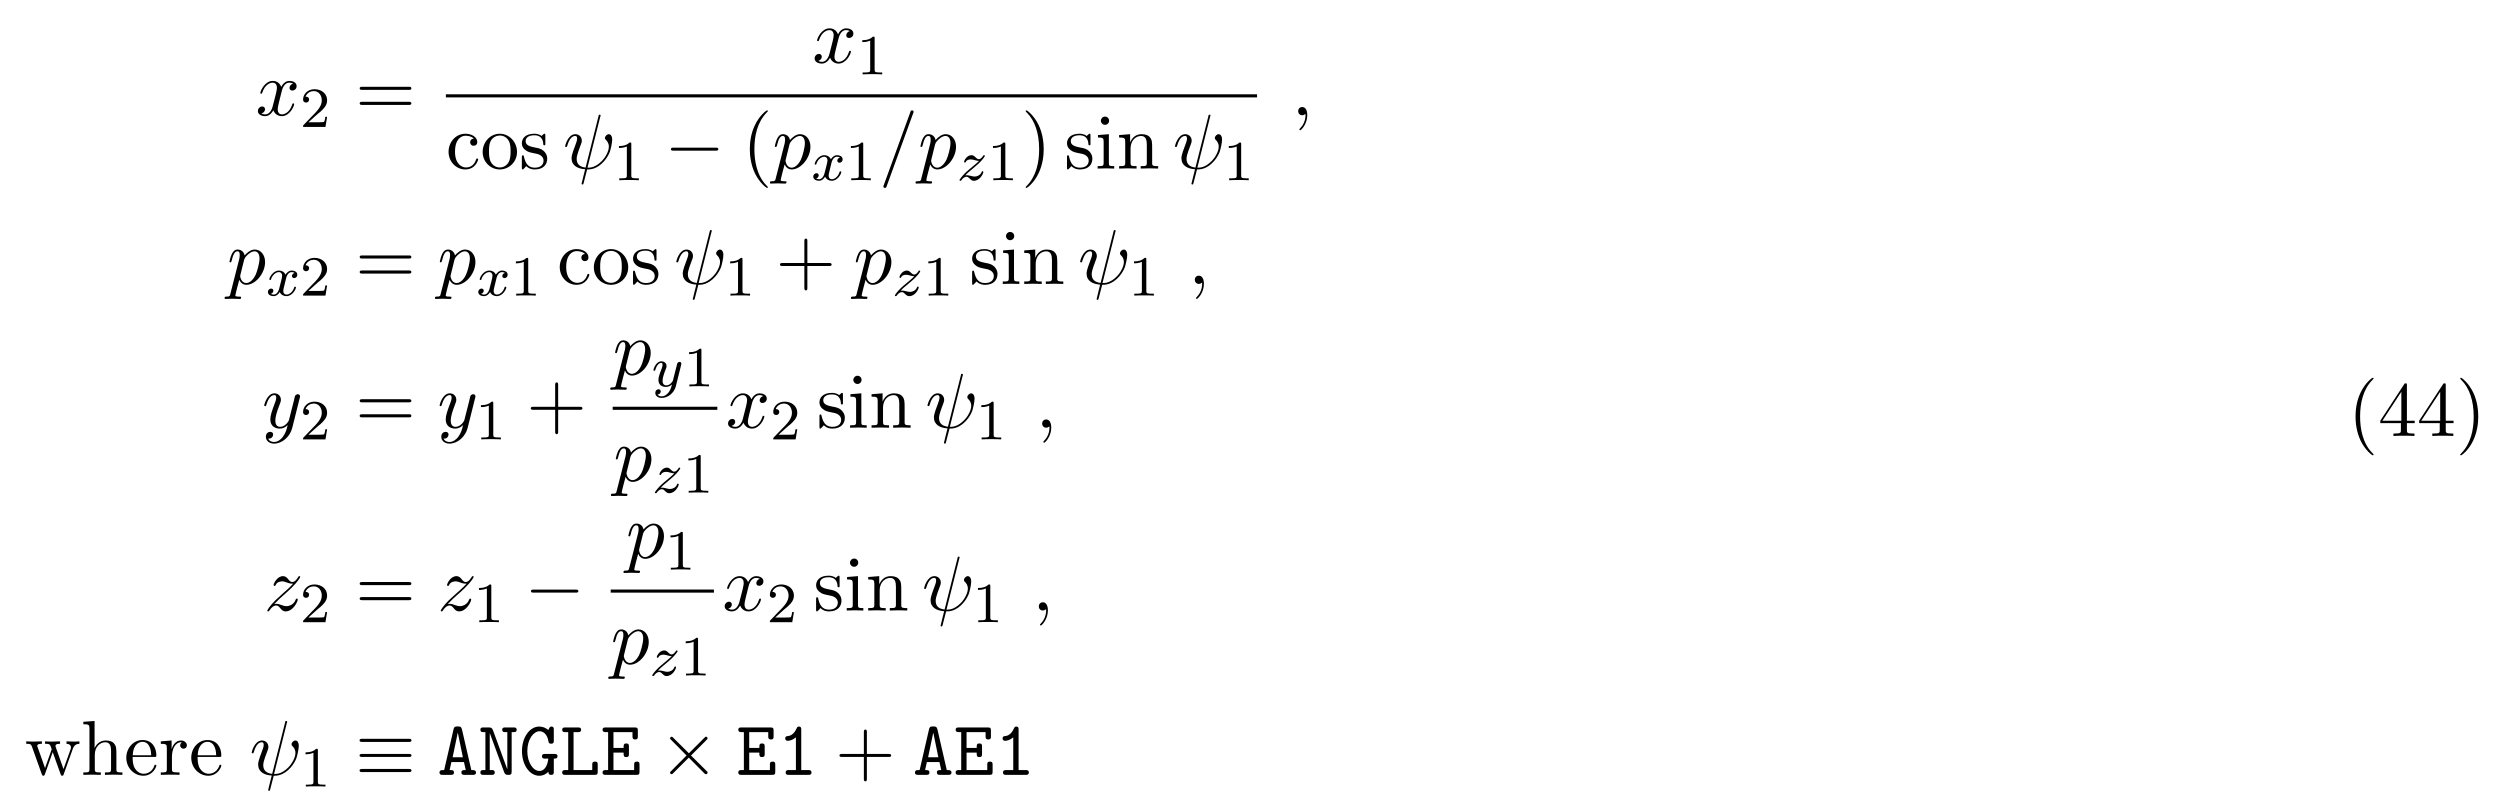
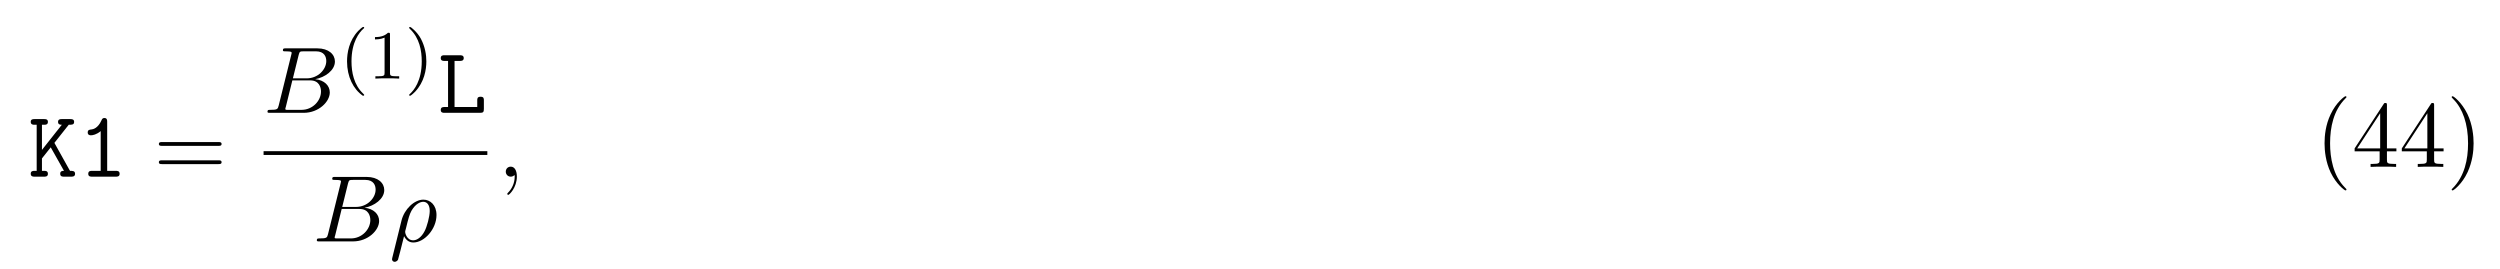
- <svg xmlns="http://www.w3.org/2000/svg" xmlns:xlink="http://www.w3.org/1999/xlink" height="112pt" viewBox="0 0 351 112" width="351pt">
+ <svg xmlns="http://www.w3.org/2000/svg" xmlns:xlink="http://www.w3.org/1999/xlink" height="31pt" viewBox="0 0 289 31" width="289pt">
  <symbol id="a" overflow="visible">
-     <path d="m3.641-3.297c.062-.281.312-1.281 1.078-1.281.062 0 .312 0 .547.141-.297.047-.516.328-.516.594 0 .172.109.375.406.375.25 0 .594-.203.594-.625 0-.578-.641-.734-1.016-.734-.641 0-1.016.578-1.141.844-.281-.734-.875-.844-1.188-.844-1.125 0-1.75 1.422-1.75 1.688 0 .109.109.109.125.109.094 0 .125-.016.141-.125.375-1.156 1.094-1.422 1.469-1.422.203 0 .594.094.594.734 0 .328-.188 1.062-.594 2.594-.172.672-.562 1.125-1.031 1.125-.078 0-.328 0-.547-.141.266-.047.5-.281.5-.578s-.234-.391-.391-.391c-.328 0-.609.281-.609.641 0 .5.547.719 1.031.719.719 0 1.109-.766 1.141-.828.141.391.531.828 1.188.828 1.109 0 1.734-1.406 1.734-1.688 0-.109-.094-.109-.125-.109-.094 0-.125.047-.141.125-.359 1.172-1.109 1.422-1.453 1.422-.422 0-.594-.344-.594-.719 0-.234.062-.469.172-.953zm0 0" />
+     <path d="m3.016-3.906 1.656-2.094c.391 0 .625 0 .625-.344 0-.312-.297-.312-.453-.312h-.969c-.156 0-.438 0-.438.328s.297.328.438.328l-2.297 2.906v-2.906h.25c.156 0 .438 0 .438-.328s-.266-.328-.438-.328h-1.094c-.172 0-.453 0-.453.312 0 .344.281.344.453.344h.234v5.328h-.234c-.172 0-.453 0-.453.328 0 .344.281.344.453.344h1.094c.156 0 .438 0 .438-.328 0-.344-.266-.344-.438-.344h-.25v-1.438l1.016-1.281 1.531 2.719c-.156 0-.438 0-.438.328 0 .344.266.344.453.344h.812c.156 0 .453 0 .453-.328 0-.344-.266-.344-.578-.344-.016-.031-.062-.109-.078-.125zm0 0" />
  </symbol>
  <symbol id="b" overflow="visible">
-     <path d="m5.25-7.281c.016-.047.047-.109.047-.172 0-.109-.078-.109-.141-.109-.109 0-.125.016-.156.219l-1.812 7.203c-.828-.094-1.25-.5-1.25-1.219 0-.219 0-.5.594-2.031.047-.125.125-.312.125-.531 0-.5-.359-.906-.906-.906-1.031 0-1.438 1.594-1.438 1.688 0 .109.109.109.141.109.109 0 .109-.016.172-.203.297-1.031.734-1.344 1.094-1.344.094 0 .281 0 .281.344 0 .281-.109.562-.25.938-.531 1.375-.531 1.656-.531 1.844 0 1.031.859 1.484 1.906 1.547-.094.391-.094.422-.25 1-.031.109-.25 1-.25 1.031 0 .016 0 .109.141.109.016 0 .062 0 .094-.047.031-.016.094-.297.125-.438l.422-1.625c.406 0 1.359 0 2.391-1.172.438-.5.672-.984.797-1.312.094-.266.328-1.219.328-1.703 0-.609-.297-.766-.469-.766-.281 0-.547.297-.547.531 0 .141.062.203.156.297.125.125.391.406.391.922 0 .703-.562 1.594-.953 1.984-.953.969-1.656.969-2.047.969zm0 0" />
+     <path d="m3.391-6.344c0-.172 0-.438-.328-.438-.203 0-.266.125-.328.266-.406.922-.984 1.047-1.188 1.062-.172.016-.406.031-.406.344 0 .266.203.328.359.328.219 0 .656-.078 1.141-.484v4.594h-1c-.172 0-.438 0-.438.344 0 .328.281.328.438.328h2.75c.156 0 .438 0 .438-.328 0-.344-.266-.344-.438-.344h-1zm0 0" />
  </symbol>
  <symbol id="c" overflow="visible">
-     <path d="m.484 1.328c-.078.375-.109.453-.578.453-.141 0-.25 0-.25.203 0 .094.047.125.141.125.297 0 .609-.031.906-.031.359 0 .734.031 1.078.031.062 0 .203 0 .203-.219 0-.109-.109-.109-.266-.109-.547 0-.547-.078-.547-.172 0-.141.469-1.922.547-2.188.141.312.438.703 1 .703 1.266 0 2.625-1.594 2.625-3.203 0-1.016-.625-1.75-1.453-1.75-.547 0-1.062.406-1.422.828-.109-.594-.578-.828-.984-.828-.5 0-.703.438-.812.625-.188.375-.328 1.031-.328 1.062 0 .109.109.109.125.109.109 0 .125-.016.188-.25.188-.781.406-1.297.797-1.297.188 0 .328.078.328.5 0 .25-.031.375-.062.562zm1.922-4.734c.078-.297.375-.594.578-.766.375-.328.688-.406.875-.406.438 0 .703.375.703 1.016 0 .656-.359 1.906-.562 2.312-.375.766-.891 1.125-1.297 1.125-.719 0-.859-.906-.859-.969 0-.016 0-.047.031-.172zm0 0" />
+     <path d="m1.938-6h.609c.156 0 .453 0 .453-.328s-.281-.328-.453-.328h-1.766c-.172 0-.438 0-.438.328s.281.328.438.328h.406v5.328h-.406c-.172 0-.438 0-.438.344 0 .328.281.328.438.328h4.109c.359 0 .438-.094.438-.453v-.969c0-.219 0-.438-.375-.438-.391 0-.391.219-.391.438v.75h-2.625zm0 0" />
  </symbol>
  <symbol id="d" overflow="visible">
-     <path d="m4.781-7.766c.062-.141.062-.188.062-.203 0-.109-.094-.203-.219-.203-.078 0-.156.031-.188.094l-3.781 10.391c-.062.141-.062.188-.062.203 0 .109.109.203.219.203.141 0 .188-.062.25-.25zm0 0" />
+     <path d="m7.5-3.562c.156 0 .359 0 .359-.219s-.203-.219-.359-.219h-6.531c-.156 0-.359 0-.359.219s.203.219.375.219zm0 2.109c.156 0 .359 0 .359-.219s-.203-.219-.359-.219h-6.516c-.172 0-.375 0-.375.219s.203.219.359.219zm0 0" />
  </symbol>
  <symbol id="e" overflow="visible">
+     <path d="m3.609 2.625c0-.047 0-.062-.188-.25-1.359-1.375-1.703-3.438-1.703-5.094 0-1.906.406-3.797 1.75-5.172.141-.125.141-.141.141-.188 0-.062-.047-.094-.109-.094-.109 0-1.094.734-1.734 2.125-.562 1.188-.688 2.406-.688 3.328 0 .844.125 2.156.719 3.391.656 1.344 1.594 2.047 1.703 2.047.062 0 .109-.031.109-.094zm0 0" />
+   </symbol>
+   <symbol id="f" overflow="visible">
+     <path d="m3.203-1.797v.953c0 .391-.016.5-.828.5h-.219v.344c.438-.031 1-.031 1.469-.031.453 0 1.031 0 1.484.031v-.344h-.234c-.812 0-.828-.109-.828-.5v-.953h1.094v-.344h-1.094v-4.953c0-.219 0-.297-.172-.297-.094 0-.141 0-.219.141l-3.344 5.109v.344zm.062-.344h-2.656l2.656-4.062zm0 0" />
+   </symbol>
+   <symbol id="g" overflow="visible">
+     <path d="m3.156-2.719c0-.859-.125-2.172-.719-3.406-.656-1.344-1.594-2.047-1.703-2.047-.062 0-.109.031-.109.094 0 .047 0 .062.203.266 1.062 1.078 1.688 2.812 1.688 5.094 0 1.859-.406 3.781-1.75 5.156-.141.125-.141.141-.141.188 0 .062.047.094.109.094.109 0 1.094-.734 1.734-2.125.547-1.188.688-2.406.688-3.312zm0 0" />
+   </symbol>
+   <symbol id="h" overflow="visible">
+     <path d="m1.75-.844c-.109.422-.141.5-1 .5-.188 0-.297 0-.297.219 0 .125.109.125.297.125h3.891c1.734 0 3.016-1.281 3.016-2.359 0-.781-.625-1.422-1.688-1.531 1.125-.203 2.281-1.016 2.281-2.047 0-.812-.719-1.516-2.031-1.516h-3.672c-.203 0-.312 0-.312.219 0 .125.094.125.312.125.016 0 .219 0 .406.016.203.031.297.031.297.172 0 .047-.016.078-.047.219zm1.641-3.141.672-2.719c.109-.375.125-.406.594-.406h1.406c.969 0 1.188.641 1.188 1.125 0 .953-.938 2-2.266 2zm-.484 3.641c-.156 0-.188 0-.25 0-.109-.016-.141-.031-.141-.109 0-.031 0-.062.062-.25l.75-3.047h2.062c1.047 0 1.25.812 1.25 1.281 0 1.078-.969 2.125-2.25 2.125zm0 0" />
+   </symbol>
+   <symbol id="i" overflow="visible">
+     <path d="m.359 1.891c-.031.125-.031.156-.031.172 0 .156.125.297.297.297.234 0 .375-.203.391-.234.047-.094.406-1.562.703-2.734.219.438.562.734 1.078.734 1.266 0 2.672-1.547 2.672-3.172 0-1.156-.719-1.781-1.516-1.781-1.047 0-2.203 1.094-2.531 2.422zm2.422-2.016c-.766 0-.938-.875-.938-.969 0-.047.047-.266.094-.406.297-1.219.406-1.609.641-2.047.469-.797 1.016-1.031 1.359-1.031.406 0 .75.312.75 1.062 0 .609-.312 1.828-.609 2.359-.359.688-.875 1.031-1.297 1.031zm0 0" />
+   </symbol>
+   <symbol id="j" overflow="visible">
    <path d="m2.219-.016c0-.719-.281-1.141-.703-1.141-.359 0-.578.266-.578.578 0 .297.219.578.578.578.125 0 .266-.047.375-.141.047-.016.047-.031.062-.031s.016.016.016.156c0 .812-.375 1.469-.734 1.828-.125.125-.125.141-.125.172 0 .078.062.125.109.125.125 0 1-.844 1-2.125zm0 0" />
  </symbol>
-   <symbol id="f" overflow="visible">
-     <path d="m5.297-4.156c.047-.156.047-.172.047-.25 0-.203-.156-.297-.312-.297-.109 0-.281.062-.391.234-.016.047-.109.391-.141.594-.078.281-.156.578-.219.859l-.5 1.969c-.047.156-.516.922-1.234.922-.547 0-.672-.469-.672-.875 0-.5.188-1.188.562-2.141.172-.453.219-.562.219-.781 0-.5-.359-.906-.906-.906-1.031 0-1.438 1.594-1.438 1.688 0 .109.109.109.141.109.109 0 .109-.016.172-.203.297-1.016.734-1.344 1.094-1.344.094 0 .281 0 .281.344 0 .281-.109.562-.188.766-.438 1.156-.641 1.781-.641 2.297 0 .969.688 1.297 1.344 1.297.422 0 .781-.188 1.094-.5-.141.578-.266 1.109-.703 1.688-.281.359-.703.688-1.203.688-.156 0-.641-.031-.828-.469.172 0 .312 0 .469-.125.109-.094.219-.234.219-.453 0-.328-.297-.375-.406-.375-.25 0-.609.172-.609.703 0 .547.484.953 1.156.953 1.125 0 2.25-.984 2.547-2.219zm0 0" />
+   <symbol id="k" overflow="visible">
+     <path d="m2.656 1.984c.062 0 .156 0 .156-.094 0-.031 0-.031-.109-.141-1.094-1.031-1.359-2.5-1.359-3.734 0-2.297.938-3.375 1.344-3.75.125-.094.125-.109.125-.141 0-.047-.031-.094-.109-.094-.125 0-.531.406-.594.469-1.062 1.125-1.281 2.547-1.281 3.516 0 1.781.734 3.219 1.828 3.969zm0 0" />
  </symbol>
-   <symbol id="g" overflow="visible">
-     <path d="m1.453-.906c.594-.625.906-.906 1.297-1.25 0 0 .672-.578 1.062-.969 1.047-1.016 1.281-1.547 1.281-1.594 0-.109-.094-.109-.125-.109-.078 0-.109.031-.156.125-.328.531-.562.703-.828.703-.25 0-.391-.172-.547-.359-.203-.25-.391-.469-.75-.469-.828 0-1.328 1.016-1.328 1.25 0 .062.031.125.141.125.094 0 .109-.062.141-.125.203-.5.828-.516.922-.516.234 0 .438.078.688.172.438.156.562.156.844.156-.391.469-1.312 1.25-1.516 1.438l-.984.906c-.75.734-1.125 1.359-1.125 1.438 0 .109.109.109.125.109.094 0 .109-.031.188-.141.25-.391.578-.688.922-.688.25 0 .359.109.625.422.188.234.391.406.703.406 1.078 0 1.719-1.391 1.719-1.688 0-.047-.047-.109-.141-.109s-.109.062-.156.141c-.25.719-.938.922-1.297.922-.219 0-.422-.062-.641-.141-.375-.141-.547-.188-.766-.188-.031 0-.203 0-.297.031zm0 0" />
-   </symbol>
-   <symbol id="h" overflow="visible">
-     <path d="m2.25-1.625c.125-.125.453-.391.594-.5.484-.453.953-.891.953-1.609 0-.953-.797-1.562-1.781-1.562-.969 0-1.594.719-1.594 1.438 0 .391.312.438.422.438.172 0 .422-.109.422-.422 0-.406-.406-.406-.5-.406.234-.594.766-.781 1.156-.781.734 0 1.125.625 1.125 1.297 0 .828-.578 1.438-1.531 2.391l-1 1.047c-.094.078-.094.094-.094.297h3.141l.234-1.422h-.25c-.016.156-.078.547-.172.703-.047.062-.656.062-.781.062h-1.422zm0 0" />
-   </symbol>
-   <symbol id="i" overflow="visible">
+   <symbol id="l" overflow="visible">
    <path d="m2.5-5.078c0-.219-.016-.219-.234-.219-.328.312-.75.5-1.5.5v.266c.219 0 .641 0 1.109-.203v4.078c0 .297-.031.391-.781.391h-.281v.266c.328-.031 1.016-.031 1.375-.031s1.047 0 1.375.031v-.266h-.281c-.75 0-.781-.094-.781-.391zm0 0" />
  </symbol>
-   <symbol id="j" overflow="visible">
-     <path d="m7.5-3.562c.156 0 .359 0 .359-.219s-.203-.219-.359-.219h-6.531c-.156 0-.359 0-.359.219s.203.219.375.219zm0 2.109c.156 0 .359 0 .359-.219s-.203-.219-.359-.219h-6.516c-.172 0-.375 0-.375.219s.203.219.359.219zm0 0" />
+   <symbol id="m" overflow="visible">
+     <path d="m2.469-1.984c0-.766-.141-1.672-.625-2.609-.391-.734-1.125-1.375-1.266-1.375-.078 0-.094.047-.094.094 0 .031 0 .047.094.141 1.109 1.062 1.359 2.516 1.359 3.75 0 2.281-.938 3.359-1.344 3.734-.109.094-.109.109-.109.141 0 .047.016.094.094.094.125 0 .531-.406.594-.469 1.062-1.125 1.297-2.547 1.297-3.5zm0 0" />
  </symbol>
-   <symbol id="k" overflow="visible">
-     <path d="m1.281-2.375c0-1.781.891-2.234 1.469-2.234.094 0 .781 0 1.172.406-.453.031-.516.359-.516.5 0 .281.188.5.5.5.281 0 .5-.188.5-.516 0-.734-.828-1.172-1.672-1.172-1.359 0-2.359 1.188-2.359 2.531 0 1.406 1.078 2.484 2.344 2.484 1.453 0 1.812-1.312 1.812-1.422s-.109-.109-.141-.109c-.109 0-.125.047-.141.109-.328 1.016-1.031 1.141-1.438 1.141-.578 0-1.531-.469-1.531-2.219zm0 0" />
-   </symbol>
-   <symbol id="l" overflow="visible">
-     <path d="m5.141-2.328c0-1.406-1.094-2.562-2.422-2.562-1.359 0-2.406 1.188-2.406 2.562 0 1.406 1.125 2.453 2.406 2.453 1.312 0 2.422-1.078 2.422-2.453zm-2.422 2.172c-.469 0-.938-.219-1.234-.734-.281-.469-.281-1.141-.281-1.531 0-.422 0-1.016.266-1.5.297-.5.812-.719 1.25-.719.484 0 .953.234 1.234.703s.281 1.109.281 1.516c0 .391 0 .984-.25 1.469-.234.484-.719.797-1.266.797zm0 0" />
-   </symbol>
-   <symbol id="m" overflow="visible">
-     <path d="m2.266-2.109c.25.031 1.141.219 1.141 1 0 .547-.391.984-1.234.984-.922 0-1.312-.609-1.516-1.547-.031-.141-.047-.188-.156-.188-.141 0-.141.078-.141.281v1.438c0 .188 0 .266.125.266.047 0 .062-.016.266-.219.031-.031.031-.047.219-.25.484.453.969.469 1.203.469 1.25 0 1.75-.734 1.75-1.516 0-.578-.328-.906-.453-1.047-.359-.344-.781-.438-1.25-.516-.609-.125-1.328-.266-1.328-.891 0-.391.281-.828 1.219-.828 1.188 0 1.25.969 1.266 1.312.016.094.109.094.141.094.141 0 .141-.047.141-.25v-1.109c0-.188 0-.266-.125-.266-.047 0-.078 0-.219.141-.031.031-.141.141-.188.172-.406-.312-.859-.312-1.016-.312-1.328 0-1.75.734-1.75 1.344 0 .391.172.688.469.922.344.297.656.359 1.438.516zm0 0" />
-   </symbol>
-   <symbol id="n" overflow="visible">
-     <path d="m3.609 2.625c0-.047 0-.062-.188-.25-1.359-1.375-1.703-3.438-1.703-5.094 0-1.906.406-3.797 1.75-5.172.141-.125.141-.141.141-.188 0-.062-.047-.094-.109-.094-.109 0-1.094.734-1.734 2.125-.562 1.188-.688 2.406-.688 3.328 0 .844.125 2.156.719 3.391.656 1.344 1.594 2.047 1.703 2.047.062 0 .109-.031.109-.094zm0 0" />
-   </symbol>
-   <symbol id="o" overflow="visible">
-     <path d="m3.156-2.719c0-.859-.125-2.172-.719-3.406-.656-1.344-1.594-2.047-1.703-2.047-.062 0-.109.031-.109.094 0 .047 0 .062.203.266 1.062 1.078 1.688 2.812 1.688 5.094 0 1.859-.406 3.781-1.75 5.156-.141.125-.141.141-.141.188 0 .062.047.094.109.094.109 0 1.094-.734 1.734-2.125.547-1.188.688-2.406.688-3.312zm0 0" />
-   </symbol>
-   <symbol id="p" overflow="visible">
-     <path d="m1.938-4.828-1.531.125v.344c.703 0 .797.062.797.594v2.938c0 .484-.109.484-.844.484v.344c.344-.016.938-.031 1.203-.031.375 0 .766.016 1.125.031v-.344c-.719 0-.75-.047-.75-.469zm.031-1.891c0-.344-.266-.578-.578-.578-.328 0-.578.297-.578.578 0 .297.25.578.578.578.312 0 .578-.234.578-.578zm0 0" />
-   </symbol>
-   <symbol id="q" overflow="visible">
-     <path d="m1.203-3.75v2.922c0 .484-.125.484-.859.484v.344c.391-.016.938-.031 1.234-.031.281 0 .859.016 1.219.031v-.344c-.719 0-.844 0-.844-.484v-2c0-1.141.766-1.75 1.469-1.75.688 0 .812.594.812 1.203v2.547c0 .484-.125.484-.859.484v.344c.391-.016.938-.031 1.234-.031.281 0 .859.016 1.219.031v-.344c-.562 0-.828 0-.844-.328v-2.078c0-.938 0-1.281-.344-1.672-.141-.188-.5-.406-1.141-.406-.797 0-1.312.469-1.609 1.156v-1.156l-1.547.125v.344c.766 0 .859.078.859.609zm0 0" />
-   </symbol>
-   <symbol id="r" overflow="visible">
-     <path d="m4.453-2.516h3.047c.156 0 .359 0 .359-.203 0-.219-.203-.219-.359-.219h-3.047v-3.062c0-.156 0-.359-.203-.359-.219 0-.219.203-.219.359v3.062h-3.062c-.156 0-.359 0-.359.219 0 .203.203.203.359.203h3.062v3.062c0 .156 0 .359.219.359.203 0 .203-.203.203-.359zm0 0" />
-   </symbol>
-   <symbol id="s" overflow="visible">
-     <path d="m6.75-3.672c.203-.531.531-.688.922-.688v-.344c-.25.031-.562.031-.797.031-.328 0-.812-.016-1.016-.031v.344c.391 0 .625.203.625.516 0 .062 0 .094-.047.234l-1 2.797-1.078-3.047c-.047-.125-.047-.156-.047-.203 0-.297.422-.297.641-.297v-.344c-.312.016-.875.031-1.141.031-.328 0-.641 0-.969-.031v.344c.406 0 .578.016.688.156.062.062.172.391.25.609l-.938 2.641-1.031-2.922c-.062-.125-.062-.156-.062-.188 0-.297.438-.297.656-.297v-.344c-.328.016-.938.031-1.203.031-.031 0-.609 0-1-.031v.344c.531 0 .672.031.797.375l1.375 3.859c.062.156.094.25.234.25s.156-.078.219-.219l1.094-3.094 1.109 3.094c.047.125.078.219.219.219.156 0 .188-.109.219-.219zm0 0" />
-   </symbol>
-   <symbol id="t" overflow="visible">
-     <path d="m1.203-.828c0 .484-.125.484-.859.484v.344c.391-.016.938-.031 1.234-.031.281 0 .859.016 1.219.031v-.344c-.719 0-.844 0-.844-.484v-2c0-1.141.766-1.75 1.469-1.75.688 0 .812.594.812 1.203v2.547c0 .484-.125.484-.859.484v.344c.391-.016.938-.031 1.234-.031.281 0 .859.016 1.219.031v-.344c-.562 0-.828 0-.844-.328v-2.078c0-.938 0-1.281-.344-1.672-.141-.188-.5-.406-1.141-.406-.922 0-1.391.656-1.578 1.078v-3.812l-1.578.109v.344c.766 0 .859.078.859.609zm0 0" />
-   </symbol>
-   <symbol id="u" overflow="visible">
-     <path d="m1.219-2.75c.062-1.625.984-1.891 1.359-1.891 1.125 0 1.234 1.469 1.234 1.891zm-.016.234h3.047c.25 0 .281 0 .281-.234 0-1.078-.594-2.141-1.953-2.141-1.266 0-2.266 1.125-2.266 2.484 0 1.469 1.141 2.531 2.391 2.531 1.328 0 1.828-1.219 1.828-1.422 0-.109-.094-.125-.141-.125-.109 0-.125.062-.141.141-.391 1.125-1.375 1.125-1.484 1.125-.547 0-.984-.328-1.234-.734-.328-.516-.328-1.234-.328-1.625zm0 0" />
-   </symbol>
-   <symbol id="v" overflow="visible">
-     <path d="m1.828-3.625v-1.203l-1.516.125v.344c.75 0 .844.078.844.609v2.922c0 .484-.125.484-.844.484v.344c.422-.016.938-.031 1.234-.031.438 0 .953 0 1.391.031v-.344h-.234c-.812 0-.828-.109-.828-.5v-1.688c0-1.078.453-2.047 1.281-2.047.078 0 .109 0 .125.016-.031 0-.25.141-.25.422 0 .297.234.469.469.469.203 0 .469-.141.469-.484s-.344-.672-.812-.672c-.797 0-1.188.734-1.328 1.203zm0 0" />
-   </symbol>
-   <symbol id="w" overflow="visible">
-     <path d="m3.203-1.797v.953c0 .391-.016.5-.828.5h-.219v.344c.438-.031 1-.031 1.469-.031.453 0 1.031 0 1.484.031v-.344h-.234c-.812 0-.828-.109-.828-.5v-.953h1.094v-.344h-1.094v-4.953c0-.219 0-.297-.172-.297-.094 0-.141 0-.219.141l-3.344 5.109v.344zm.062-.344h-2.656l2.656-4.062zm0 0" />
-   </symbol>
-   <symbol id="x" overflow="visible">
-     <path d="m7.188-2.516c.188 0 .375 0 .375-.203 0-.219-.188-.219-.375-.219h-5.906c-.188 0-.375 0-.375.219 0 .203.188.203.375.203zm0 0" />
-   </symbol>
-   <symbol id="y" overflow="visible">
-     <path d="m7.484-4.625c.188 0 .391 0 .391-.219s-.203-.219-.375-.219h-6.516c-.188 0-.391 0-.391.219s.219.219.406.219zm.016 4.234c.172 0 .375 0 .375-.219s-.203-.219-.391-.219h-6.484c-.188 0-.406 0-.406.219s.203.219.391.219zm0-2.125c.172 0 .375 0 .375-.203 0-.219-.203-.219-.375-.219h-6.516c-.188 0-.391 0-.391.219 0 .203.203.203.391.203zm0 0" />
-   </symbol>
-   <symbol id="z" overflow="visible">
-     <path d="m4.25-3.031-2.188-2.172c-.125-.125-.156-.156-.234-.156-.109 0-.219.109-.219.219 0 .078.016.109.141.219l2.172 2.203-2.172 2.188c-.125.109-.141.141-.141.219 0 .109.109.219.219.219.078 0 .109-.031.234-.156l2.172-2.172 2.25 2.266c.031 0 .109.062.172.062.125 0 .219-.109.219-.219 0-.031 0-.062-.031-.125-.016-.016-1.75-1.734-2.297-2.281l2-2c.047-.062.219-.203.266-.281.016-.016.062-.062.062-.141 0-.109-.094-.219-.219-.219-.094 0-.141.047-.25.172zm0 0" />
-   </symbol>
-   <symbol id="A" overflow="visible">
-     <path d="m4-3.172c-.359.078-.375.391-.375.422 0 .172.141.297.312.297s.438-.141.438-.484c0-.453-.5-.578-.797-.578-.359 0-.672.266-.859.578-.172-.422-.578-.578-.906-.578-.875 0-1.359 1-1.359 1.219 0 .078.062.109.125.109.094 0 .109-.047.125-.141.188-.578.672-.969 1.078-.969.312 0 .469.234.469.516 0 .156-.094.531-.156.781-.062.234-.234.938-.281 1.094-.109.422-.391.766-.75.766-.031 0-.234 0-.406-.109.359-.094.359-.422.359-.438 0-.188-.141-.297-.312-.297-.219 0-.453.188-.453.484 0 .375.391.578.797.578.422 0 .719-.312.859-.578.188.391.547.578.938.578.859 0 1.344-1 1.344-1.219 0-.078-.062-.109-.125-.109-.094 0-.109.062-.141.141-.156.531-.609.969-1.062.969-.266 0-.453-.172-.453-.516 0-.156.047-.344.156-.781.047-.25.219-.938.266-1.094.109-.422.391-.766.75-.766.047 0 .25 0 .422.125zm0 0" />
-   </symbol>
-   <symbol id="B" overflow="visible">
-     <path d="m1.156-.688c.281-.297.375-.391 1.078-.969.078-.078.641-.531.859-.75.5-.484.812-.922.812-1.016 0-.062-.062-.094-.125-.094-.078 0-.078.016-.156.141-.25.359-.422.422-.578.422-.141 0-.234-.062-.406-.219-.203-.203-.359-.344-.609-.344-.641 0-1.047.719-1.047.938 0 0 0 .094.125.094.078 0 .109-.031.141-.125.094-.234.438-.312.672-.312.188 0 .375.047.578.109.328.094.406.094.578.094-.156.172-.391.391-1 .891-.328.281-.672.547-.891.766-.578.578-.844.969-.844 1.047s.062.094.125.094c.078 0 .094-.016.141-.078.156-.234.406-.484.703-.484.188 0 .266.062.422.219.25.25.391.344.625.344.828 0 1.328-.984 1.328-1.234 0-.078-.047-.109-.125-.109s-.094.047-.125.141c-.156.391-.594.609-.984.609-.156 0-.328-.047-.578-.109-.328-.078-.406-.078-.531-.078-.078 0-.125 0-.188.016zm0 0" />
-   </symbol>
-   <symbol id="C" overflow="visible">
-     <path d="m4.125-3c.031-.109.031-.125.031-.188 0-.203-.156-.25-.25-.25-.047 0-.219.016-.328.219-.016.047-.094.328-.125.5l-.484 1.906c0 .031-.344.672-.922.672-.391 0-.531-.297-.531-.641 0-.469.266-1.172.453-1.641.078-.203.109-.266.109-.422 0-.438-.359-.672-.719-.672-.797 0-1.125 1.125-1.125 1.219 0 .078.062.109.125.109.109 0 .109-.047.141-.125.203-.703.547-.984.828-.984.125 0 .188.078.188.266 0 .172-.062.359-.109.5-.328.844-.469 1.25-.469 1.625 0 .781.594.984 1.062.984.375 0 .641-.172.844-.344-.125.438-.203.75-.5 1.141-.266.312-.578.531-.938.531-.141 0-.438-.031-.594-.266.422-.031.453-.391.453-.438 0-.188-.156-.297-.312-.297-.188 0-.453.141-.453.531 0 .375.344.688.906.688.812 0 1.719-.656 1.969-1.609zm0 0" />
-   </symbol>
-   <symbol id="D" overflow="visible">
-     <path d="m3.453-6.375c-.109-.406-.25-.422-.594-.422-.312 0-.5 0-.594.422l-1.312 5.703c-.156 0-.406 0-.469.031-.125.062-.188.172-.188.312 0 .328.281.328.469.328h1.109c.203 0 .453 0 .453-.328 0-.344-.219-.344-.609-.344l.25-1.125h1.766l.25 1.125c-.391 0-.609 0-.609.344 0 .328.266.328.469.328h1.109c.188 0 .469 0 .469-.328 0-.141-.062-.25-.188-.297-.062-.047-.312-.047-.469-.047zm-.594.469h.016l.703 3.438h-1.438zm0 0" />
-   </symbol>
-   <symbol id="E" overflow="visible">
-     <path d="m2.078-6.266c-.141-.359-.297-.391-.594-.391h-.75c-.156 0-.422 0-.422.312 0 .344.25.344.422.344h.281v5.328h-.281c-.156 0-.422 0-.422.328 0 .344.25.344.422.344h1.156c.172 0 .438 0 .438-.328 0-.344-.25-.344-.438-.344h-.266v-5.172h.016l2 5.453c.141.375.312.391.609.391.312 0 .453-.031.453-.453v-5.547h.266c.172 0 .438 0 .438-.328s-.266-.328-.438-.328h-1.156c-.172 0-.438 0-.438.328s.281.328.438.328h.281v5.188h-.016zm0 0" />
-   </symbol>
-   <symbol id="F" overflow="visible">
-     <path d="m4.891-2.281c.266 0 .516 0 .516-.344 0-.312-.281-.312-.438-.312h-1.297c-.172 0-.438 0-.438.312 0 .344.25.344.438.344h.453c-.141 1.219-.672 1.734-1.25 1.734-.875 0-1.703-1.172-1.703-2.781 0-1.672.875-2.797 1.719-2.797.375 0 1.062.25 1.25 1.438.031.188.094.312.375.312.375 0 .375-.234.375-.453v-1.516c0-.172 0-.438-.328-.438-.219 0-.281.125-.438.484-.391-.328-.828-.484-1.281-.484-1.312 0-2.422 1.469-2.422 3.438 0 2.016 1.125 3.469 2.422 3.469.625 0 1.078-.328 1.297-.578 0 .234 0 .453.391.453.359 0 .359-.234.359-.453zm0 0" />
-   </symbol>
-   <symbol id="G" overflow="visible">
-     <path d="m1.938-6h.609c.156 0 .453 0 .453-.328s-.281-.328-.453-.328h-1.766c-.172 0-.438 0-.438.328s.281.328.438.328h.406v5.328h-.406c-.172 0-.438 0-.438.344 0 .328.281.328.438.328h4.109c.359 0 .438-.094.438-.453v-.969c0-.219 0-.438-.375-.438-.391 0-.391.219-.391.438v.75h-2.625zm0 0" />
-   </symbol>
-   <symbol id="H" overflow="visible">
-     <path d="m1.062-.672h-.328c-.172 0-.453 0-.453.344 0 .328.281.328.453.328h4.297c.375 0 .438-.094.438-.453v-.969c0-.203 0-.438-.359-.438-.391 0-.391.219-.391.438v.75h-2.906v-2.453h1.422c0 .453 0 .625.391.625.359 0 .359-.234.359-.438v-1.016c0-.219 0-.453-.359-.453-.391 0-.391.172-.391.625h-1.422v-2.219h2.672v.578c0 .203 0 .453.375.453s.375-.234.375-.453v-.797c0-.328-.062-.438-.438-.438h-4.062c-.172 0-.453 0-.453.312 0 .344.281.344.453.344h.328zm0 0" />
-   </symbol>
-   <symbol id="I" overflow="visible">
-     <path d="m3.391-6.344c0-.172 0-.438-.328-.438-.203 0-.266.125-.328.266-.406.922-.984 1.047-1.188 1.062-.172.016-.406.031-.406.344 0 .266.203.328.359.328.219 0 .656-.078 1.141-.484v4.594h-1c-.172 0-.438 0-.438.344 0 .328.281.328.438.328h2.75c.156 0 .438 0 .438-.328 0-.344-.266-.344-.438-.344h-1zm0 0" />
-   </symbol>
-   <use x="35.895" xlink:href="#a" y="16.184" />
-   <use x="42.13" xlink:href="#h" y="17.82" />
-   <use x="49.893" xlink:href="#j" y="16.184" />
-   <use x="114.064" xlink:href="#a" y="8.804" />
-   <use x="120.299" xlink:href="#i" y="10.44" />
-   <path d="m-.001-0h113.891" fill="none" stroke="#000" stroke-miterlimit="10" stroke-width=".436" transform="matrix(1 0 0 -1 62.603 13.457)" />
  <g>
-     <use x="62.603" xlink:href="#k" y="23.667" />
-     <use x="67.451" xlink:href="#l" y="23.667" />
-     <use x="72.906" xlink:href="#m" y="23.667" />
+     <use x="3.272" xlink:href="#a" y="20.423" />
+     <use x="8.999" xlink:href="#b" y="20.423" />
  </g>
-   <use x="79.028" xlink:href="#b" y="23.667" />
-   <use x="86.134" xlink:href="#i" y="25.303" />
-   <use x="93.29" xlink:href="#x" y="23.667" />
-   <use x="104.199" xlink:href="#n" y="23.667" />
-   <use x="108.442" xlink:href="#c" y="23.667" />
-   <use x="113.93" xlink:href="#A" y="25.303" />
-   <use x="118.697" xlink:href="#i" y="25.303" />
+   <use x="17.756" xlink:href="#d" y="20.423" />
+   <use x="30.467" xlink:href="#h" y="13.043" />
  <g>
-     <use x="123.43" xlink:href="#d" y="23.667" />
-     <use x="128.885" xlink:href="#c" y="23.667" />
+     <use x="39.289" xlink:href="#k" y="9.084" />
+     <use x="42.582" xlink:href="#l" y="9.084" />
+     <use x="46.817" xlink:href="#m" y="9.084" />
  </g>
-   <use x="134.373" xlink:href="#B" y="25.303" />
-   <use x="138.648" xlink:href="#i" y="25.303" />
-   <use x="143.381" xlink:href="#o" y="23.667" />
+   <use x="50.608" xlink:href="#c" y="13.043" />
+   <path d="m.002.001h25.867" fill="none" stroke="#000" stroke-miterlimit="10" stroke-width=".436" transform="matrix(1 0 0 -1 30.467 17.696)" />
+   <use x="36.17" xlink:href="#h" y="27.906" />
+   <use x="44.99" xlink:href="#i" y="27.906" />
+   <use x="57.531" xlink:href="#j" y="20.423" />
  <g>
-     <use x="149.445" xlink:href="#m" y="23.667" />
-     <use x="153.748" xlink:href="#p" y="23.667" />
-     <use x="156.778" xlink:href="#q" y="23.667" />
-   </g>
-   <use x="164.653" xlink:href="#b" y="23.667" />
-   <use x="171.76" xlink:href="#i" y="25.303" />
-   <use x="181.324" xlink:href="#e" y="16.184" />
-   <use x="31.875" xlink:href="#c" y="39.864" />
-   <use x="37.363" xlink:href="#A" y="41.5" />
-   <use x="42.13" xlink:href="#h" y="41.5" />
-   <use x="49.893" xlink:href="#j" y="39.864" />
-   <use x="61.408" xlink:href="#c" y="39.864" />
-   <use x="66.897" xlink:href="#A" y="41.5" />
-   <use x="71.663" xlink:href="#i" y="41.5" />
-   <g>
-     <use x="78.214" xlink:href="#k" y="39.864" />
-     <use x="83.062" xlink:href="#l" y="39.864" />
-     <use x="88.517" xlink:href="#m" y="39.864" />
-   </g>
-   <use x="94.638" xlink:href="#b" y="39.864" />
-   <use x="101.744" xlink:href="#i" y="41.5" />
-   <use x="108.901" xlink:href="#r" y="39.864" />
-   <use x="119.81" xlink:href="#c" y="39.864" />
-   <use x="125.298" xlink:href="#B" y="41.5" />
-   <use x="129.574" xlink:href="#i" y="41.5" />
-   <g>
-     <use x="136.125" xlink:href="#m" y="39.864" />
-     <use x="140.428" xlink:href="#p" y="39.864" />
-     <use x="143.458" xlink:href="#q" y="39.864" />
-   </g>
-   <use x="151.337" xlink:href="#b" y="39.864" />
-   <use x="158.443" xlink:href="#i" y="41.5" />
-   <use x="166.811" xlink:href="#e" y="39.864" />
-   <use x="36.782" xlink:href="#f" y="60.051" />
-   <use x="42.13" xlink:href="#h" y="61.687" />
-   <use x="49.893" xlink:href="#j" y="60.051" />
-   <use x="61.408" xlink:href="#f" y="60.051" />
-   <use x="66.756" xlink:href="#i" y="61.687" />
-   <use x="73.913" xlink:href="#r" y="60.051" />
-   <use x="86.018" xlink:href="#c" y="52.61" />
-   <use x="91.506" xlink:href="#C" y="54.247" />
-   <use x="95.978" xlink:href="#i" y="54.247" />
-   <path d="m.002-0h14.691" fill="none" stroke="#000" stroke-miterlimit="10" stroke-width=".436" transform="matrix(1 0 0 -1 86.018 57.324)" />
-   <use x="86.116" xlink:href="#c" y="67.534" />
-   <use x="91.604" xlink:href="#B" y="69.17" />
-   <use x="95.88" xlink:href="#i" y="69.17" />
-   <use x="101.906" xlink:href="#a" y="60.051" />
-   <use x="108.141" xlink:href="#h" y="61.687" />
-   <g>
-     <use x="114.691" xlink:href="#m" y="60.051" />
-     <use x="118.994" xlink:href="#p" y="60.051" />
-     <use x="122.024" xlink:href="#q" y="60.051" />
-   </g>
-   <use x="129.903" xlink:href="#b" y="60.051" />
-   <use x="137.009" xlink:href="#i" y="61.687" />
-   <use x="145.378" xlink:href="#e" y="60.051" />
-   <use x="37.057" xlink:href="#g" y="85.717" />
-   <use x="42.13" xlink:href="#h" y="87.354" />
-   <use x="49.893" xlink:href="#j" y="85.717" />
-   <use x="61.408" xlink:href="#g" y="85.717" />
-   <use x="66.481" xlink:href="#i" y="87.354" />
-   <use x="73.638" xlink:href="#x" y="85.717" />
-   <use x="87.88" xlink:href="#c" y="78.337" />
-   <use x="93.369" xlink:href="#i" y="79.974" />
-   <path d="m0.0.002h14.496" fill="none" stroke="#000" stroke-miterlimit="10" stroke-width=".436" transform="matrix(1 0 0 -1 85.742 82.99)" />
-   <use x="85.742" xlink:href="#c" y="93.201" />
-   <use x="91.231" xlink:href="#B" y="94.837" />
-   <use x="95.507" xlink:href="#i" y="94.837" />
-   <use x="101.434" xlink:href="#a" y="85.717" />
-   <use x="107.669" xlink:href="#h" y="87.354" />
-   <g>
-     <use x="114.22" xlink:href="#m" y="85.717" />
-     <use x="118.523" xlink:href="#p" y="85.717" />
-     <use x="121.553" xlink:href="#q" y="85.717" />
-   </g>
-   <use x="129.432" xlink:href="#b" y="85.717" />
-   <use x="136.538" xlink:href="#i" y="87.354" />
-   <use x="144.907" xlink:href="#e" y="85.717" />
-   <g>
-     <use x="3.479" xlink:href="#s" y="108.791" />
-     <use x="11.358" xlink:href="#t" y="108.791" />
-     <use x="17.419" xlink:href="#u" y="108.791" />
-     <use x="22.267" xlink:href="#v" y="108.791" />
-     <use x="26.54" xlink:href="#u" y="108.791" />
-   </g>
-   <use x="35.024" xlink:href="#b" y="108.791" />
-   <use x="42.13" xlink:href="#i" y="110.428" />
-   <use x="49.893" xlink:href="#y" y="108.791" />
-   <g>
-     <use x="61.408" xlink:href="#D" y="108.791" />
-     <use x="67.135" xlink:href="#E" y="108.791" />
-     <use x="72.863" xlink:href="#F" y="108.791" />
-     <use x="78.59" xlink:href="#G" y="108.791" />
-     <use x="84.317" xlink:href="#H" y="108.791" />
-   </g>
-   <use x="92.468" xlink:href="#z" y="108.791" />
-   <g>
-     <use x="103.377" xlink:href="#H" y="108.791" />
-     <use x="109.104" xlink:href="#I" y="108.791" />
-   </g>
-   <use x="117.256" xlink:href="#r" y="108.791" />
-   <g>
-     <use x="128.165" xlink:href="#D" y="108.791" />
-     <use x="133.892" xlink:href="#H" y="108.791" />
-     <use x="139.62" xlink:href="#I" y="108.791" />
-   </g>
-   <g>
-     <use x="329.64" xlink:href="#n" y="61.209" />
-     <use x="333.883" xlink:href="#w" y="61.209" />
-     <use x="339.337" xlink:href="#w" y="61.209" />
-     <use x="344.792" xlink:href="#o" y="61.209" />
+     <use x="267.64" xlink:href="#e" y="19.294" />
+     <use x="271.883" xlink:href="#f" y="19.294" />
+     <use x="277.337" xlink:href="#f" y="19.294" />
+     <use x="282.792" xlink:href="#g" y="19.294" />
  </g>
</svg>
